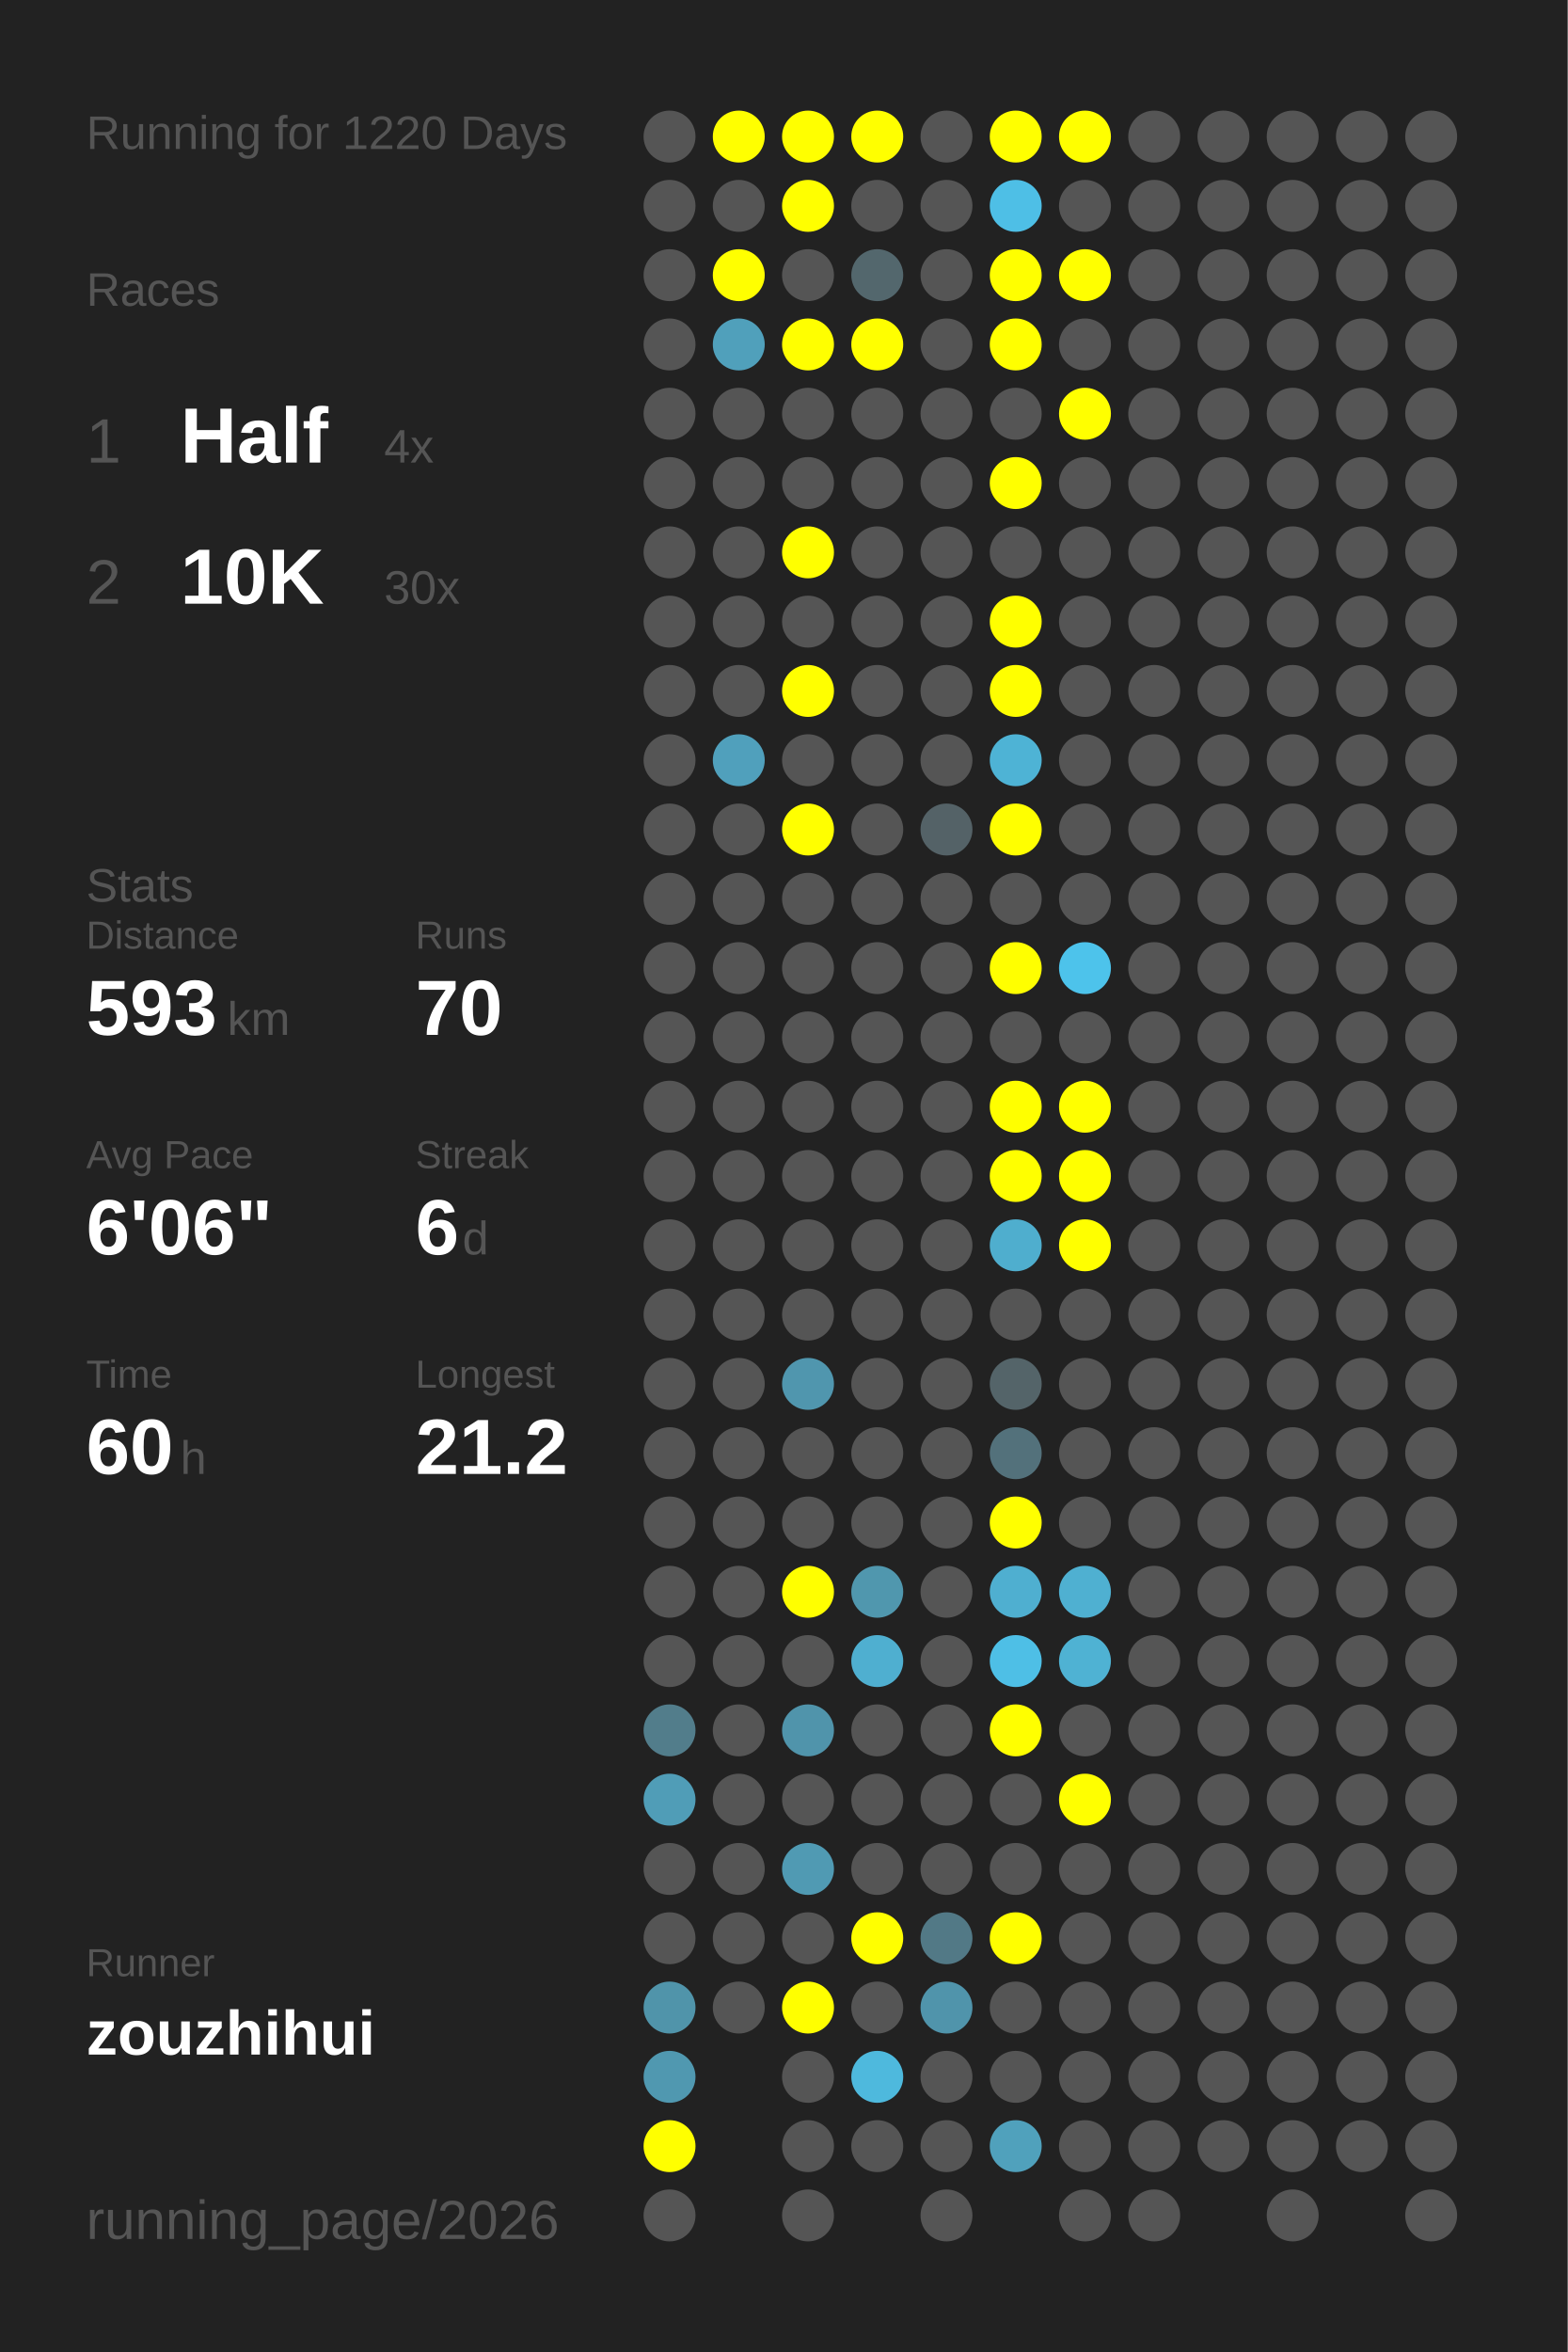
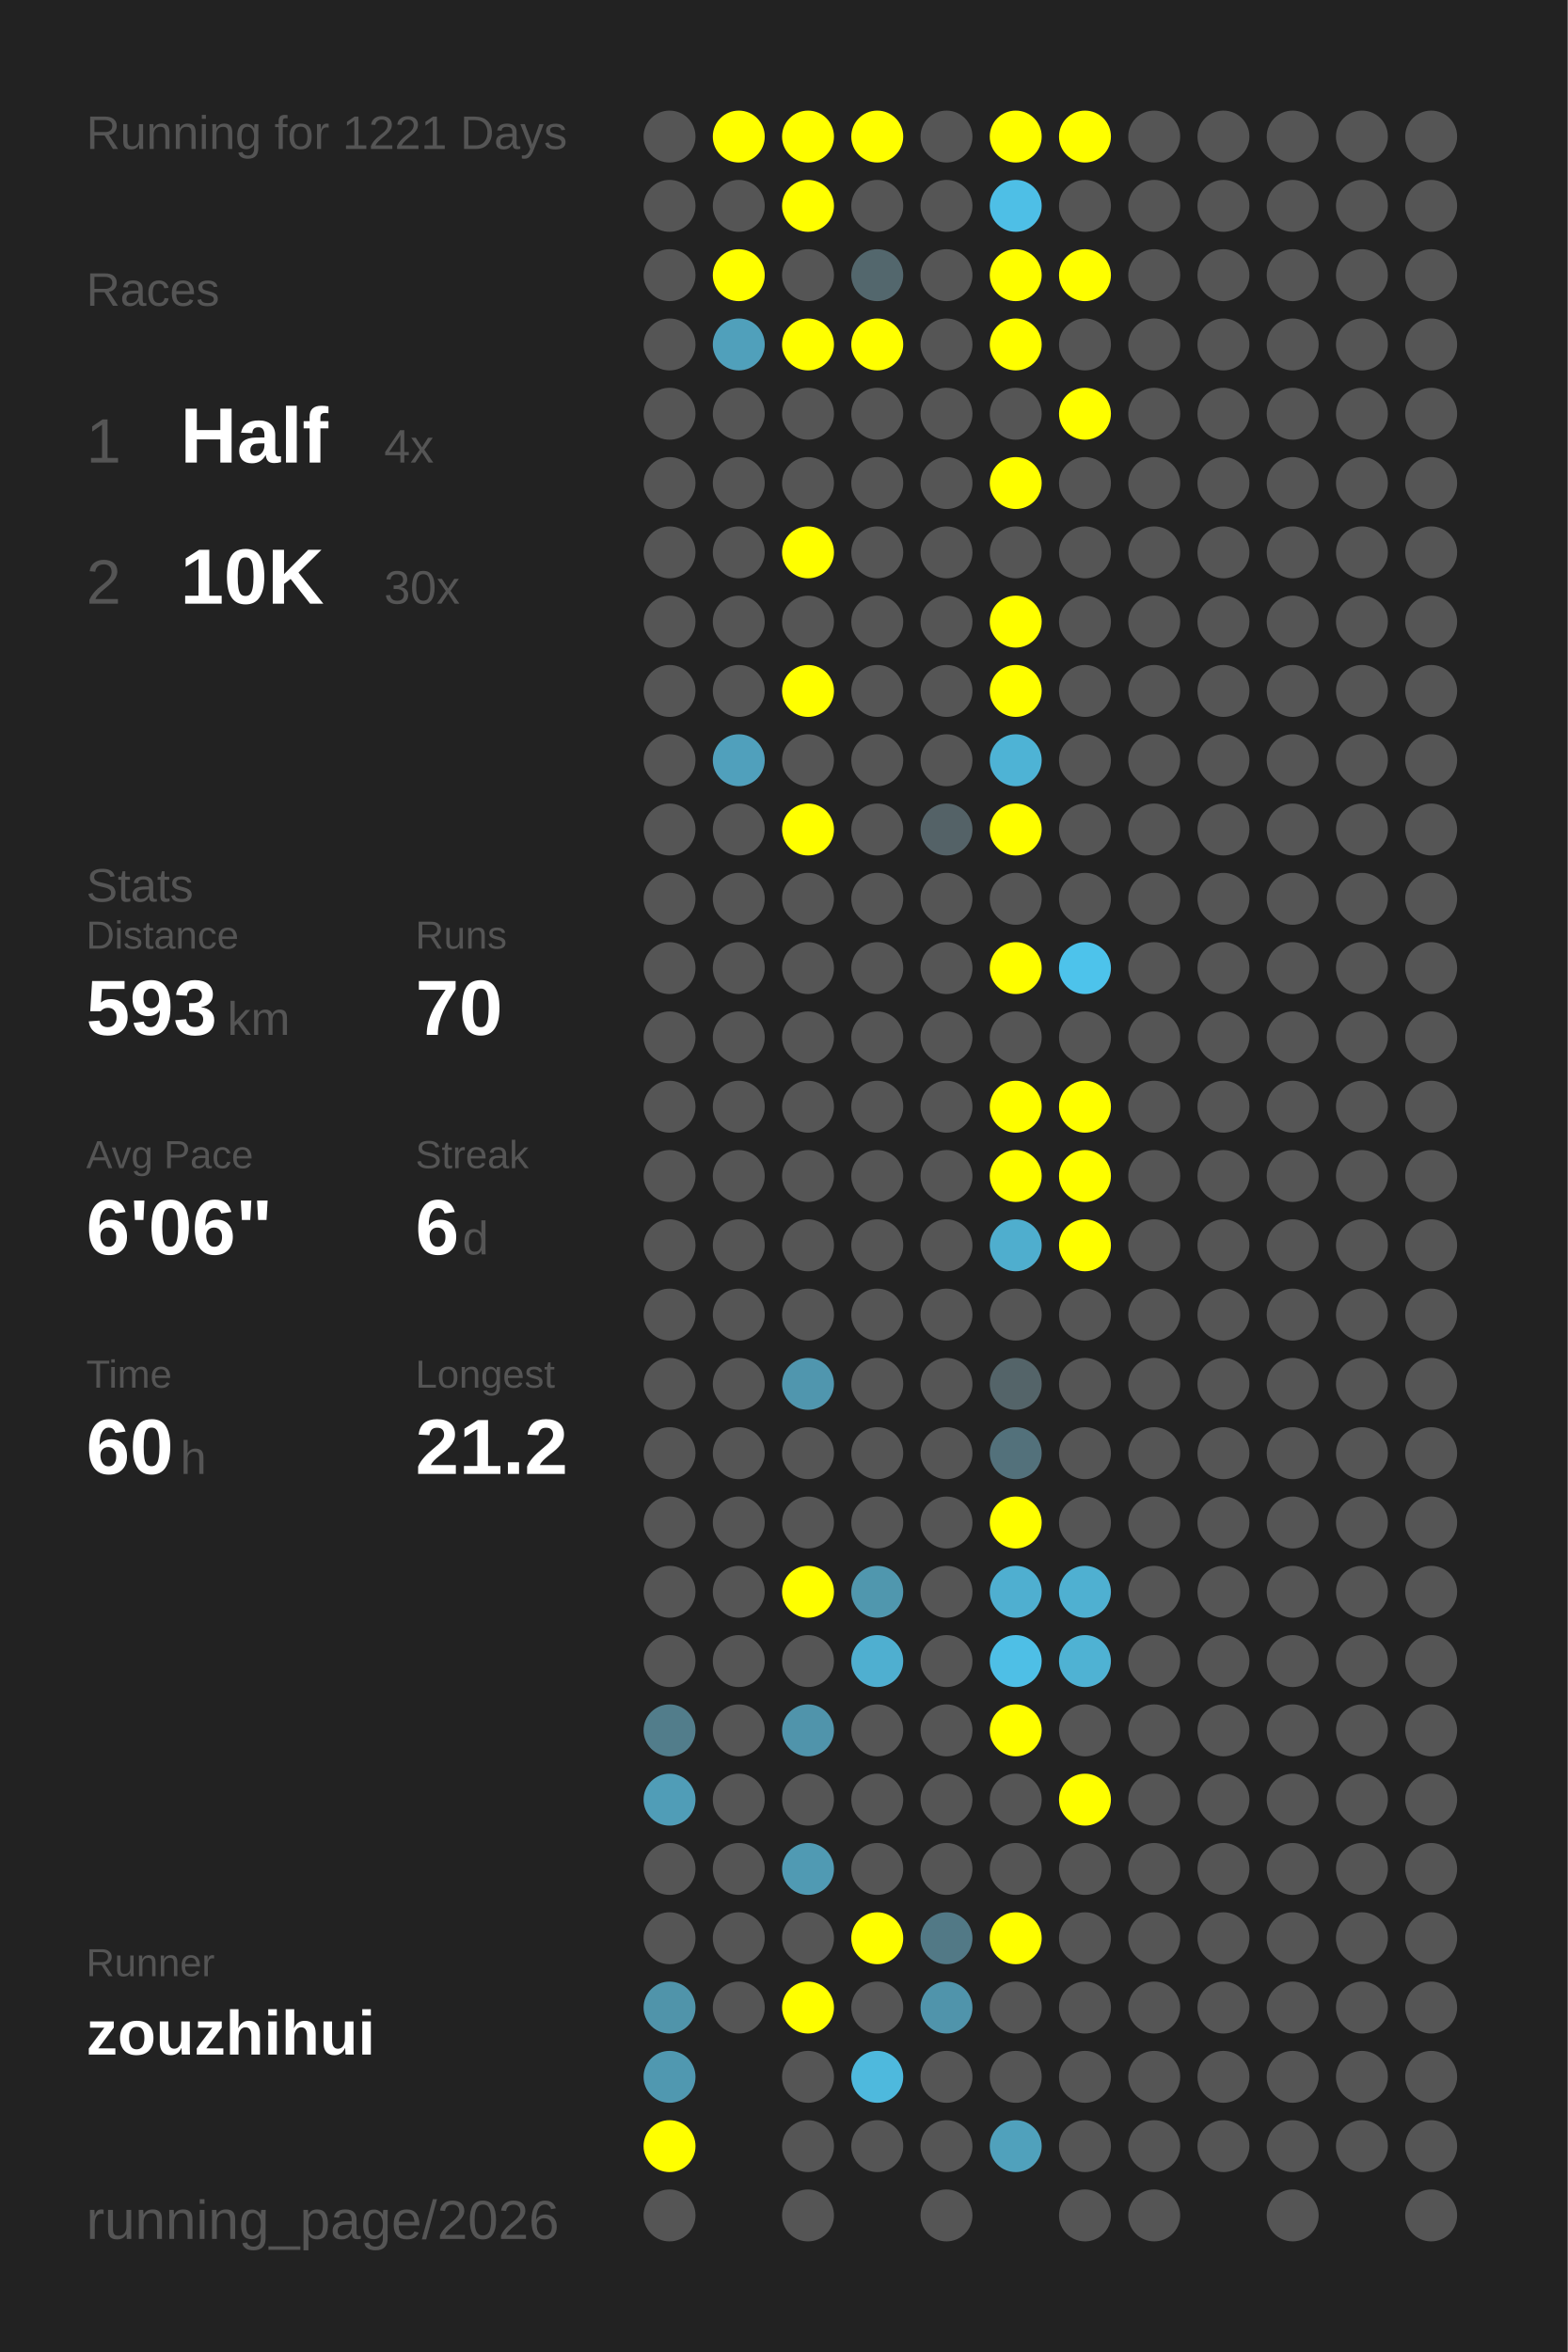
<svg xmlns="http://www.w3.org/2000/svg" baseProfile="full" height="300mm" version="1.1" viewBox="0,0,200,300" width="200mm">
  <defs />
  <rect fill="#222222" height="300" width="200" x="0" y="0" />
-   <text fill="#555555" style="font-size:6px; font-family:Arial;" x="11" y="19">Running for 1220 Days</text>
+   <text fill="#555555" style="font-size:6px; font-family:Arial;" x="11" y="19">Running for 1221 Days</text>
  <text fill="#555555" style="font-size:6px; font-family:Arial;" x="11" y="39">Races</text>
  <text fill="#555555" style="font-size:8px; font-family:Arial;" x="11" y="59">1</text>
  <text fill="#FFFFFF" style="font-size:10px; font-family:Arial; font-weight:bold;" x="23" y="59">Half</text>
  <text fill="#555555" style="font-size:6px; font-family:Arial;" x="49" y="59">4x</text>
  <text fill="#555555" style="font-size:8px; font-family:Arial;" x="11" y="77">2</text>
  <text fill="#FFFFFF" style="font-size:10px; font-family:Arial; font-weight:bold;" x="23" y="77">10K</text>
  <text fill="#555555" style="font-size:6px; font-family:Arial;" x="49" y="77">30x</text>
  <text fill="#555555" style="font-size:6px; font-family:Arial;" x="11" y="115">Stats</text>
  <text fill="#555555" style="font-size:5px; font-family:Arial;" x="11" y="121">Distance</text>
  <text fill="#FFFFFF" style="font-size:10px; font-family:Arial; font-weight:bold;" x="11" y="132">593</text>
  <text fill="#555555" style="font-size:6px; font-family:Arial;" x="29" y="132">km</text>
  <text fill="#555555" style="font-size:5px; font-family:Arial;" x="53" y="121">Runs</text>
  <text fill="#FFFFFF" style="font-size:10px; font-family:Arial; font-weight:bold;" x="53" y="132">70</text>
  <text fill="#555555" style="font-size:5px; font-family:Arial;" x="11" y="149">Avg Pace</text>
  <text fill="#FFFFFF" style="font-size:10px; font-family:Arial; font-weight:bold;" x="11" y="160">6'06"</text>
  <text fill="#555555" style="font-size:5px; font-family:Arial;" x="53" y="149">Streak</text>
  <text fill="#FFFFFF" style="font-size:10px; font-family:Arial; font-weight:bold;" x="53" y="160">6</text>
  <text fill="#555555" style="font-size:6px; font-family:Arial;" x="59" y="160">d</text>
  <text fill="#555555" style="font-size:5px; font-family:Arial;" x="11" y="177">Time</text>
  <text fill="#FFFFFF" style="font-size:10px; font-family:Arial; font-weight:bold;" x="11" y="188">60</text>
  <text fill="#555555" style="font-size:6px; font-family:Arial;" x="23" y="188">h</text>
  <text fill="#555555" style="font-size:5px; font-family:Arial;" x="53" y="177">Longest</text>
  <text fill="#FFFFFF" style="font-size:10px; font-family:Arial; font-weight:bold;" x="53" y="188">21.2</text>
  <text fill="#555555" style="font-size:5px; font-family:Arial;" x="11" y="252.065">Runner</text>
  <text fill="#FFFFFF" style="font-size:8px; font-family:Arial; font-weight:bold;" x="11" y="262.065">zouzhihui</text>
  <text fill="#555555" style="font-size:7px; font-family:Arial;" x="11" y="285.581">running_page/2026</text>
  <circle cx="85.417" cy="17.419" fill="#555555" r="3.312" />
  <circle cx="85.417" cy="26.258" fill="#555555" r="3.312" />
  <circle cx="85.417" cy="35.097" fill="#555555" r="3.312" />
  <circle cx="85.417" cy="43.935" fill="#555555" r="3.312" />
  <circle cx="85.417" cy="52.774" fill="#555555" r="3.312" />
  <circle cx="85.417" cy="61.613" fill="#555555" r="3.312" />
  <circle cx="85.417" cy="70.452" fill="#555555" r="3.312" />
  <circle cx="85.417" cy="79.29" fill="#555555" r="3.312" />
  <circle cx="85.417" cy="88.129" fill="#555555" r="3.312" />
  <circle cx="85.417" cy="96.968" fill="#555555" r="3.312" />
  <circle cx="85.417" cy="105.806" fill="#555555" r="3.312" />
  <circle cx="85.417" cy="114.645" fill="#555555" r="3.312" />
  <circle cx="85.417" cy="123.484" fill="#555555" r="3.312" />
  <circle cx="85.417" cy="132.323" fill="#555555" r="3.312" />
  <circle cx="85.417" cy="141.161" fill="#555555" r="3.312" />
  <circle cx="85.417" cy="150" fill="#555555" r="3.312" />
  <circle cx="85.417" cy="158.839" fill="#555555" r="3.312" />
  <circle cx="85.417" cy="167.677" fill="#555555" r="3.312" />
  <circle cx="85.417" cy="176.516" fill="#555555" r="3.312" />
  <circle cx="85.417" cy="185.355" fill="#555555" r="3.312" />
  <circle cx="85.417" cy="194.194" fill="#555555" r="3.312" />
  <circle cx="85.417" cy="203.032" fill="#555555" r="3.312" />
  <circle cx="85.417" cy="211.871" fill="#555555" r="3.312" />
  <circle cx="85.417" cy="220.71" fill="#527d8b" r="3.312" />
  <circle cx="85.417" cy="229.548" fill="#509db7" r="3.312" />
  <circle cx="85.417" cy="238.387" fill="#555555" r="3.312" />
  <circle cx="85.417" cy="247.226" fill="#555555" r="3.312" />
  <circle cx="85.417" cy="256.065" fill="#5094aa" r="3.312" />
  <circle cx="85.417" cy="264.903" fill="#5098b0" r="3.312" />
  <circle cx="85.417" cy="273.742" fill="#FFFF00" r="3.312" />
  <circle cx="85.417" cy="282.581" fill="#555555" r="3.312" />
  <circle cx="94.25" cy="17.419" fill="#FFFF00" r="3.312" />
  <circle cx="94.25" cy="26.258" fill="#555555" r="3.312" />
  <circle cx="94.25" cy="35.097" fill="#FFFF00" r="3.312" />
  <circle cx="94.25" cy="43.935" fill="#50a0bb" r="3.312" />
  <circle cx="94.25" cy="52.774" fill="#555555" r="3.312" />
  <circle cx="94.25" cy="61.613" fill="#555555" r="3.312" />
  <circle cx="94.25" cy="70.452" fill="#555555" r="3.312" />
  <circle cx="94.25" cy="79.29" fill="#555555" r="3.312" />
  <circle cx="94.25" cy="88.129" fill="#555555" r="3.312" />
  <circle cx="94.25" cy="96.968" fill="#50a0bc" r="3.312" />
  <circle cx="94.25" cy="105.806" fill="#555555" r="3.312" />
  <circle cx="94.25" cy="114.645" fill="#555555" r="3.312" />
  <circle cx="94.25" cy="123.484" fill="#555555" r="3.312" />
  <circle cx="94.25" cy="132.323" fill="#555555" r="3.312" />
  <circle cx="94.25" cy="141.161" fill="#555555" r="3.312" />
  <circle cx="94.25" cy="150" fill="#555555" r="3.312" />
  <circle cx="94.25" cy="158.839" fill="#555555" r="3.312" />
  <circle cx="94.25" cy="167.677" fill="#555555" r="3.312" />
  <circle cx="94.25" cy="176.516" fill="#555555" r="3.312" />
  <circle cx="94.25" cy="185.355" fill="#555555" r="3.312" />
  <circle cx="94.25" cy="194.194" fill="#555555" r="3.312" />
  <circle cx="94.25" cy="203.032" fill="#555555" r="3.312" />
  <circle cx="94.25" cy="211.871" fill="#555555" r="3.312" />
  <circle cx="94.25" cy="220.71" fill="#555555" r="3.312" />
  <circle cx="94.25" cy="229.548" fill="#555555" r="3.312" />
  <circle cx="94.25" cy="238.387" fill="#555555" r="3.312" />
  <circle cx="94.25" cy="247.226" fill="#555555" r="3.312" />
  <circle cx="94.25" cy="256.065" fill="#555555" r="3.312" />
  <circle cx="103.083" cy="17.419" fill="#FFFF00" r="3.312" />
  <circle cx="103.083" cy="26.258" fill="#FFFF00" r="3.312" />
  <circle cx="103.083" cy="35.097" fill="#555555" r="3.312" />
  <circle cx="103.083" cy="43.935" fill="#FFFF00" r="3.312" />
  <circle cx="103.083" cy="52.774" fill="#555555" r="3.312" />
  <circle cx="103.083" cy="61.613" fill="#555555" r="3.312" />
  <circle cx="103.083" cy="70.452" fill="#FFFF00" r="3.312" />
  <circle cx="103.083" cy="79.29" fill="#555555" r="3.312" />
  <circle cx="103.083" cy="88.129" fill="#FFFF00" r="3.312" />
  <circle cx="103.083" cy="96.968" fill="#555555" r="3.312" />
  <circle cx="103.083" cy="105.806" fill="#FFFF00" r="3.312" />
  <circle cx="103.083" cy="114.645" fill="#555555" r="3.312" />
  <circle cx="103.083" cy="123.484" fill="#555555" r="3.312" />
  <circle cx="103.083" cy="132.323" fill="#555555" r="3.312" />
  <circle cx="103.083" cy="141.161" fill="#555555" r="3.312" />
  <circle cx="103.083" cy="150" fill="#555555" r="3.312" />
  <circle cx="103.083" cy="158.839" fill="#555555" r="3.312" />
  <circle cx="103.083" cy="167.677" fill="#555555" r="3.312" />
  <circle cx="103.083" cy="176.516" fill="#5096ae" r="3.312" />
  <circle cx="103.083" cy="185.355" fill="#555555" r="3.312" />
  <circle cx="103.083" cy="194.194" fill="#555555" r="3.312" />
  <circle cx="103.083" cy="203.032" fill="#FFFF00" r="3.312" />
  <circle cx="103.083" cy="211.871" fill="#555555" r="3.312" />
  <circle cx="103.083" cy="220.71" fill="#5094ab" r="3.312" />
  <circle cx="103.083" cy="229.548" fill="#555555" r="3.312" />
  <circle cx="103.083" cy="238.387" fill="#509ab3" r="3.312" />
  <circle cx="103.083" cy="247.226" fill="#555555" r="3.312" />
  <circle cx="103.083" cy="256.065" fill="#FFFF00" r="3.312" />
  <circle cx="103.083" cy="264.903" fill="#555555" r="3.312" />
  <circle cx="103.083" cy="273.742" fill="#555555" r="3.312" />
  <circle cx="103.083" cy="282.581" fill="#555555" r="3.312" />
  <circle cx="111.917" cy="17.419" fill="#FFFF00" r="3.312" />
  <circle cx="111.917" cy="26.258" fill="#555555" r="3.312" />
  <circle cx="111.917" cy="35.097" fill="#53676d" r="3.312" />
  <circle cx="111.917" cy="43.935" fill="#FFFF00" r="3.312" />
  <circle cx="111.917" cy="52.774" fill="#555555" r="3.312" />
  <circle cx="111.917" cy="61.613" fill="#555555" r="3.312" />
  <circle cx="111.917" cy="70.452" fill="#555555" r="3.312" />
  <circle cx="111.917" cy="79.29" fill="#555555" r="3.312" />
  <circle cx="111.917" cy="88.129" fill="#555555" r="3.312" />
  <circle cx="111.917" cy="96.968" fill="#555555" r="3.312" />
  <circle cx="111.917" cy="105.806" fill="#555555" r="3.312" />
  <circle cx="111.917" cy="114.645" fill="#555555" r="3.312" />
  <circle cx="111.917" cy="123.484" fill="#555555" r="3.312" />
  <circle cx="111.917" cy="132.323" fill="#555555" r="3.312" />
  <circle cx="111.917" cy="141.161" fill="#555555" r="3.312" />
  <circle cx="111.917" cy="150" fill="#555555" r="3.312" />
  <circle cx="111.917" cy="158.839" fill="#555555" r="3.312" />
  <circle cx="111.917" cy="167.677" fill="#555555" r="3.312" />
  <circle cx="111.917" cy="176.516" fill="#555555" r="3.312" />
  <circle cx="111.917" cy="185.355" fill="#555555" r="3.312" />
  <circle cx="111.917" cy="194.194" fill="#555555" r="3.312" />
  <circle cx="111.917" cy="203.032" fill="#5097ae" r="3.312" />
  <circle cx="111.917" cy="211.871" fill="#4fafd0" r="3.312" />
  <circle cx="111.917" cy="220.71" fill="#555555" r="3.312" />
  <circle cx="111.917" cy="229.548" fill="#555555" r="3.312" />
  <circle cx="111.917" cy="238.387" fill="#555555" r="3.312" />
  <circle cx="111.917" cy="247.226" fill="#FFFF00" r="3.312" />
  <circle cx="111.917" cy="256.065" fill="#555555" r="3.312" />
  <circle cx="111.917" cy="264.903" fill="#4eb9dd" r="3.312" />
  <circle cx="111.917" cy="273.742" fill="#555555" r="3.312" />
  <circle cx="120.75" cy="17.419" fill="#555555" r="3.312" />
  <circle cx="120.75" cy="26.258" fill="#555555" r="3.312" />
  <circle cx="120.75" cy="35.097" fill="#555555" r="3.312" />
  <circle cx="120.75" cy="43.935" fill="#555555" r="3.312" />
  <circle cx="120.75" cy="52.774" fill="#555555" r="3.312" />
  <circle cx="120.75" cy="61.613" fill="#555555" r="3.312" />
  <circle cx="120.75" cy="70.452" fill="#555555" r="3.312" />
  <circle cx="120.75" cy="79.29" fill="#555555" r="3.312" />
  <circle cx="120.75" cy="88.129" fill="#555555" r="3.312" />
  <circle cx="120.75" cy="96.968" fill="#555555" r="3.312" />
  <circle cx="120.75" cy="105.806" fill="#546267" r="3.312" />
  <circle cx="120.75" cy="114.645" fill="#555555" r="3.312" />
  <circle cx="120.75" cy="123.484" fill="#555555" r="3.312" />
  <circle cx="120.75" cy="132.323" fill="#555555" r="3.312" />
  <circle cx="120.75" cy="141.161" fill="#555555" r="3.312" />
  <circle cx="120.75" cy="150" fill="#555555" r="3.312" />
  <circle cx="120.75" cy="158.839" fill="#555555" r="3.312" />
  <circle cx="120.75" cy="167.677" fill="#555555" r="3.312" />
  <circle cx="120.75" cy="176.516" fill="#555555" r="3.312" />
  <circle cx="120.75" cy="185.355" fill="#555555" r="3.312" />
  <circle cx="120.75" cy="194.194" fill="#555555" r="3.312" />
  <circle cx="120.75" cy="203.032" fill="#555555" r="3.312" />
  <circle cx="120.75" cy="211.871" fill="#555555" r="3.312" />
  <circle cx="120.75" cy="220.71" fill="#555555" r="3.312" />
  <circle cx="120.75" cy="229.548" fill="#555555" r="3.312" />
  <circle cx="120.75" cy="238.387" fill="#555555" r="3.312" />
  <circle cx="120.75" cy="247.226" fill="#527986" r="3.312" />
  <circle cx="120.75" cy="256.065" fill="#5094ab" r="3.312" />
  <circle cx="120.75" cy="264.903" fill="#555555" r="3.312" />
  <circle cx="120.75" cy="273.742" fill="#555555" r="3.312" />
  <circle cx="120.75" cy="282.581" fill="#555555" r="3.312" />
  <circle cx="129.583" cy="17.419" fill="#FFFF00" r="3.312" />
  <circle cx="129.583" cy="26.258" fill="#4ebfe6" r="3.312" />
  <circle cx="129.583" cy="35.097" fill="#FFFF00" r="3.312" />
  <circle cx="129.583" cy="43.935" fill="#FFFF00" r="3.312" />
  <circle cx="129.583" cy="52.774" fill="#555555" r="3.312" />
  <circle cx="129.583" cy="61.613" fill="#FFFF00" r="3.312" />
  <circle cx="129.583" cy="70.452" fill="#555555" r="3.312" />
  <circle cx="129.583" cy="79.29" fill="#FFFF00" r="3.312" />
  <circle cx="129.583" cy="88.129" fill="#FFFF00" r="3.312" />
  <circle cx="129.583" cy="96.968" fill="#4eb3d5" r="3.312" />
  <circle cx="129.583" cy="105.806" fill="#FFFF00" r="3.312" />
  <circle cx="129.583" cy="114.645" fill="#555555" r="3.312" />
  <circle cx="129.583" cy="123.484" fill="#FFFF00" r="3.312" />
  <circle cx="129.583" cy="132.323" fill="#555555" r="3.312" />
  <circle cx="129.583" cy="141.161" fill="#FFFF00" r="3.312" />
  <circle cx="129.583" cy="150" fill="#FFFF00" r="3.312" />
  <circle cx="129.583" cy="158.839" fill="#4faece" r="3.312" />
  <circle cx="129.583" cy="167.677" fill="#555555" r="3.312" />
  <circle cx="129.583" cy="176.516" fill="#546469" r="3.312" />
  <circle cx="129.583" cy="185.355" fill="#53717b" r="3.312" />
  <circle cx="129.583" cy="194.194" fill="#FFFF00" r="3.312" />
  <circle cx="129.583" cy="203.032" fill="#4fafd0" r="3.312" />
  <circle cx="129.583" cy="211.871" fill="#4ebfe6" r="3.312" />
  <circle cx="129.583" cy="220.71" fill="#FFFF00" r="3.312" />
  <circle cx="129.583" cy="229.548" fill="#555555" r="3.312" />
  <circle cx="129.583" cy="238.387" fill="#555555" r="3.312" />
  <circle cx="129.583" cy="247.226" fill="#FFFF00" r="3.312" />
  <circle cx="129.583" cy="256.065" fill="#555555" r="3.312" />
  <circle cx="129.583" cy="264.903" fill="#555555" r="3.312" />
  <circle cx="129.583" cy="273.742" fill="#50a1bc" r="3.312" />
  <circle cx="138.417" cy="17.419" fill="#FFFF00" r="3.312" />
  <circle cx="138.417" cy="26.258" fill="#555555" r="3.312" />
  <circle cx="138.417" cy="35.097" fill="#FFFF00" r="3.312" />
  <circle cx="138.417" cy="43.935" fill="#555555" r="3.312" />
  <circle cx="138.417" cy="52.774" fill="#FFFF00" r="3.312" />
  <circle cx="138.417" cy="61.613" fill="#555555" r="3.312" />
  <circle cx="138.417" cy="70.452" fill="#555555" r="3.312" />
  <circle cx="138.417" cy="79.29" fill="#555555" r="3.312" />
  <circle cx="138.417" cy="88.129" fill="#555555" r="3.312" />
  <circle cx="138.417" cy="96.968" fill="#555555" r="3.312" />
  <circle cx="138.417" cy="105.806" fill="#555555" r="3.312" />
  <circle cx="138.417" cy="114.645" fill="#555555" r="3.312" />
  <circle cx="138.417" cy="123.484" fill="#4dc3eb" r="3.312" />
  <circle cx="138.417" cy="132.323" fill="#555555" r="3.312" />
  <circle cx="138.417" cy="141.161" fill="#FFFF00" r="3.312" />
  <circle cx="138.417" cy="150" fill="#FFFF00" r="3.312" />
  <circle cx="138.417" cy="158.839" fill="#FFFF00" r="3.312" />
  <circle cx="138.417" cy="167.677" fill="#555555" r="3.312" />
  <circle cx="138.417" cy="176.516" fill="#555555" r="3.312" />
  <circle cx="138.417" cy="185.355" fill="#555555" r="3.312" />
  <circle cx="138.417" cy="194.194" fill="#555555" r="3.312" />
  <circle cx="138.417" cy="203.032" fill="#4fb0d1" r="3.312" />
  <circle cx="138.417" cy="211.871" fill="#4fb2d3" r="3.312" />
  <circle cx="138.417" cy="220.71" fill="#555555" r="3.312" />
  <circle cx="138.417" cy="229.548" fill="#FFFF00" r="3.312" />
  <circle cx="138.417" cy="238.387" fill="#555555" r="3.312" />
  <circle cx="138.417" cy="247.226" fill="#555555" r="3.312" />
  <circle cx="138.417" cy="256.065" fill="#555555" r="3.312" />
  <circle cx="138.417" cy="264.903" fill="#555555" r="3.312" />
  <circle cx="138.417" cy="273.742" fill="#555555" r="3.312" />
  <circle cx="138.417" cy="282.581" fill="#555555" r="3.312" />
  <circle cx="147.25" cy="17.419" fill="#555555" r="3.312" />
  <circle cx="147.25" cy="26.258" fill="#555555" r="3.312" />
  <circle cx="147.25" cy="35.097" fill="#555555" r="3.312" />
  <circle cx="147.25" cy="43.935" fill="#555555" r="3.312" />
  <circle cx="147.25" cy="52.774" fill="#555555" r="3.312" />
  <circle cx="147.25" cy="61.613" fill="#555555" r="3.312" />
  <circle cx="147.25" cy="70.452" fill="#555555" r="3.312" />
  <circle cx="147.25" cy="79.29" fill="#555555" r="3.312" />
  <circle cx="147.25" cy="88.129" fill="#555555" r="3.312" />
  <circle cx="147.25" cy="96.968" fill="#555555" r="3.312" />
  <circle cx="147.25" cy="105.806" fill="#555555" r="3.312" />
  <circle cx="147.25" cy="114.645" fill="#555555" r="3.312" />
  <circle cx="147.25" cy="123.484" fill="#555555" r="3.312" />
  <circle cx="147.25" cy="132.323" fill="#555555" r="3.312" />
  <circle cx="147.25" cy="141.161" fill="#555555" r="3.312" />
  <circle cx="147.25" cy="150" fill="#555555" r="3.312" />
  <circle cx="147.25" cy="158.839" fill="#555555" r="3.312" />
  <circle cx="147.25" cy="167.677" fill="#555555" r="3.312" />
  <circle cx="147.25" cy="176.516" fill="#555555" r="3.312" />
  <circle cx="147.25" cy="185.355" fill="#555555" r="3.312" />
  <circle cx="147.25" cy="194.194" fill="#555555" r="3.312" />
  <circle cx="147.25" cy="203.032" fill="#555555" r="3.312" />
  <circle cx="147.25" cy="211.871" fill="#555555" r="3.312" />
  <circle cx="147.25" cy="220.71" fill="#555555" r="3.312" />
  <circle cx="147.25" cy="229.548" fill="#555555" r="3.312" />
  <circle cx="147.25" cy="238.387" fill="#555555" r="3.312" />
  <circle cx="147.25" cy="247.226" fill="#555555" r="3.312" />
  <circle cx="147.25" cy="256.065" fill="#555555" r="3.312" />
  <circle cx="147.25" cy="264.903" fill="#555555" r="3.312" />
  <circle cx="147.25" cy="273.742" fill="#555555" r="3.312" />
  <circle cx="147.25" cy="282.581" fill="#555555" r="3.312" />
  <circle cx="156.083" cy="17.419" fill="#555555" r="3.312" />
  <circle cx="156.083" cy="26.258" fill="#555555" r="3.312" />
  <circle cx="156.083" cy="35.097" fill="#555555" r="3.312" />
  <circle cx="156.083" cy="43.935" fill="#555555" r="3.312" />
  <circle cx="156.083" cy="52.774" fill="#555555" r="3.312" />
  <circle cx="156.083" cy="61.613" fill="#555555" r="3.312" />
  <circle cx="156.083" cy="70.452" fill="#555555" r="3.312" />
  <circle cx="156.083" cy="79.29" fill="#555555" r="3.312" />
  <circle cx="156.083" cy="88.129" fill="#555555" r="3.312" />
  <circle cx="156.083" cy="96.968" fill="#555555" r="3.312" />
  <circle cx="156.083" cy="105.806" fill="#555555" r="3.312" />
  <circle cx="156.083" cy="114.645" fill="#555555" r="3.312" />
  <circle cx="156.083" cy="123.484" fill="#555555" r="3.312" />
  <circle cx="156.083" cy="132.323" fill="#555555" r="3.312" />
  <circle cx="156.083" cy="141.161" fill="#555555" r="3.312" />
  <circle cx="156.083" cy="150" fill="#555555" r="3.312" />
  <circle cx="156.083" cy="158.839" fill="#555555" r="3.312" />
  <circle cx="156.083" cy="167.677" fill="#555555" r="3.312" />
  <circle cx="156.083" cy="176.516" fill="#555555" r="3.312" />
  <circle cx="156.083" cy="185.355" fill="#555555" r="3.312" />
  <circle cx="156.083" cy="194.194" fill="#555555" r="3.312" />
  <circle cx="156.083" cy="203.032" fill="#555555" r="3.312" />
  <circle cx="156.083" cy="211.871" fill="#555555" r="3.312" />
  <circle cx="156.083" cy="220.71" fill="#555555" r="3.312" />
  <circle cx="156.083" cy="229.548" fill="#555555" r="3.312" />
  <circle cx="156.083" cy="238.387" fill="#555555" r="3.312" />
  <circle cx="156.083" cy="247.226" fill="#555555" r="3.312" />
  <circle cx="156.083" cy="256.065" fill="#555555" r="3.312" />
  <circle cx="156.083" cy="264.903" fill="#555555" r="3.312" />
  <circle cx="156.083" cy="273.742" fill="#555555" r="3.312" />
  <circle cx="164.917" cy="17.419" fill="#555555" r="3.312" />
  <circle cx="164.917" cy="26.258" fill="#555555" r="3.312" />
  <circle cx="164.917" cy="35.097" fill="#555555" r="3.312" />
  <circle cx="164.917" cy="43.935" fill="#555555" r="3.312" />
  <circle cx="164.917" cy="52.774" fill="#555555" r="3.312" />
  <circle cx="164.917" cy="61.613" fill="#555555" r="3.312" />
  <circle cx="164.917" cy="70.452" fill="#555555" r="3.312" />
  <circle cx="164.917" cy="79.29" fill="#555555" r="3.312" />
  <circle cx="164.917" cy="88.129" fill="#555555" r="3.312" />
  <circle cx="164.917" cy="96.968" fill="#555555" r="3.312" />
  <circle cx="164.917" cy="105.806" fill="#555555" r="3.312" />
  <circle cx="164.917" cy="114.645" fill="#555555" r="3.312" />
  <circle cx="164.917" cy="123.484" fill="#555555" r="3.312" />
  <circle cx="164.917" cy="132.323" fill="#555555" r="3.312" />
  <circle cx="164.917" cy="141.161" fill="#555555" r="3.312" />
  <circle cx="164.917" cy="150" fill="#555555" r="3.312" />
  <circle cx="164.917" cy="158.839" fill="#555555" r="3.312" />
  <circle cx="164.917" cy="167.677" fill="#555555" r="3.312" />
  <circle cx="164.917" cy="176.516" fill="#555555" r="3.312" />
  <circle cx="164.917" cy="185.355" fill="#555555" r="3.312" />
  <circle cx="164.917" cy="194.194" fill="#555555" r="3.312" />
  <circle cx="164.917" cy="203.032" fill="#555555" r="3.312" />
  <circle cx="164.917" cy="211.871" fill="#555555" r="3.312" />
  <circle cx="164.917" cy="220.71" fill="#555555" r="3.312" />
  <circle cx="164.917" cy="229.548" fill="#555555" r="3.312" />
  <circle cx="164.917" cy="238.387" fill="#555555" r="3.312" />
  <circle cx="164.917" cy="247.226" fill="#555555" r="3.312" />
  <circle cx="164.917" cy="256.065" fill="#555555" r="3.312" />
  <circle cx="164.917" cy="264.903" fill="#555555" r="3.312" />
  <circle cx="164.917" cy="273.742" fill="#555555" r="3.312" />
  <circle cx="164.917" cy="282.581" fill="#555555" r="3.312" />
  <circle cx="173.75" cy="17.419" fill="#555555" r="3.312" />
  <circle cx="173.75" cy="26.258" fill="#555555" r="3.312" />
  <circle cx="173.75" cy="35.097" fill="#555555" r="3.312" />
  <circle cx="173.75" cy="43.935" fill="#555555" r="3.312" />
  <circle cx="173.75" cy="52.774" fill="#555555" r="3.312" />
  <circle cx="173.75" cy="61.613" fill="#555555" r="3.312" />
  <circle cx="173.75" cy="70.452" fill="#555555" r="3.312" />
  <circle cx="173.75" cy="79.29" fill="#555555" r="3.312" />
  <circle cx="173.75" cy="88.129" fill="#555555" r="3.312" />
  <circle cx="173.75" cy="96.968" fill="#555555" r="3.312" />
  <circle cx="173.75" cy="105.806" fill="#555555" r="3.312" />
  <circle cx="173.75" cy="114.645" fill="#555555" r="3.312" />
  <circle cx="173.75" cy="123.484" fill="#555555" r="3.312" />
  <circle cx="173.75" cy="132.323" fill="#555555" r="3.312" />
  <circle cx="173.75" cy="141.161" fill="#555555" r="3.312" />
  <circle cx="173.75" cy="150" fill="#555555" r="3.312" />
  <circle cx="173.75" cy="158.839" fill="#555555" r="3.312" />
  <circle cx="173.75" cy="167.677" fill="#555555" r="3.312" />
  <circle cx="173.75" cy="176.516" fill="#555555" r="3.312" />
  <circle cx="173.75" cy="185.355" fill="#555555" r="3.312" />
  <circle cx="173.75" cy="194.194" fill="#555555" r="3.312" />
  <circle cx="173.75" cy="203.032" fill="#555555" r="3.312" />
  <circle cx="173.75" cy="211.871" fill="#555555" r="3.312" />
  <circle cx="173.75" cy="220.71" fill="#555555" r="3.312" />
  <circle cx="173.75" cy="229.548" fill="#555555" r="3.312" />
  <circle cx="173.75" cy="238.387" fill="#555555" r="3.312" />
  <circle cx="173.75" cy="247.226" fill="#555555" r="3.312" />
  <circle cx="173.75" cy="256.065" fill="#555555" r="3.312" />
  <circle cx="173.75" cy="264.903" fill="#555555" r="3.312" />
  <circle cx="173.75" cy="273.742" fill="#555555" r="3.312" />
  <circle cx="182.583" cy="17.419" fill="#555555" r="3.312" />
  <circle cx="182.583" cy="26.258" fill="#555555" r="3.312" />
  <circle cx="182.583" cy="35.097" fill="#555555" r="3.312" />
  <circle cx="182.583" cy="43.935" fill="#555555" r="3.312" />
  <circle cx="182.583" cy="52.774" fill="#555555" r="3.312" />
  <circle cx="182.583" cy="61.613" fill="#555555" r="3.312" />
  <circle cx="182.583" cy="70.452" fill="#555555" r="3.312" />
  <circle cx="182.583" cy="79.29" fill="#555555" r="3.312" />
  <circle cx="182.583" cy="88.129" fill="#555555" r="3.312" />
  <circle cx="182.583" cy="96.968" fill="#555555" r="3.312" />
  <circle cx="182.583" cy="105.806" fill="#555555" r="3.312" />
  <circle cx="182.583" cy="114.645" fill="#555555" r="3.312" />
  <circle cx="182.583" cy="123.484" fill="#555555" r="3.312" />
  <circle cx="182.583" cy="132.323" fill="#555555" r="3.312" />
  <circle cx="182.583" cy="141.161" fill="#555555" r="3.312" />
  <circle cx="182.583" cy="150" fill="#555555" r="3.312" />
  <circle cx="182.583" cy="158.839" fill="#555555" r="3.312" />
  <circle cx="182.583" cy="167.677" fill="#555555" r="3.312" />
  <circle cx="182.583" cy="176.516" fill="#555555" r="3.312" />
  <circle cx="182.583" cy="185.355" fill="#555555" r="3.312" />
  <circle cx="182.583" cy="194.194" fill="#555555" r="3.312" />
  <circle cx="182.583" cy="203.032" fill="#555555" r="3.312" />
  <circle cx="182.583" cy="211.871" fill="#555555" r="3.312" />
  <circle cx="182.583" cy="220.71" fill="#555555" r="3.312" />
  <circle cx="182.583" cy="229.548" fill="#555555" r="3.312" />
  <circle cx="182.583" cy="238.387" fill="#555555" r="3.312" />
  <circle cx="182.583" cy="247.226" fill="#555555" r="3.312" />
  <circle cx="182.583" cy="256.065" fill="#555555" r="3.312" />
  <circle cx="182.583" cy="264.903" fill="#555555" r="3.312" />
  <circle cx="182.583" cy="273.742" fill="#555555" r="3.312" />
  <circle cx="182.583" cy="282.581" fill="#555555" r="3.312" />
</svg>
